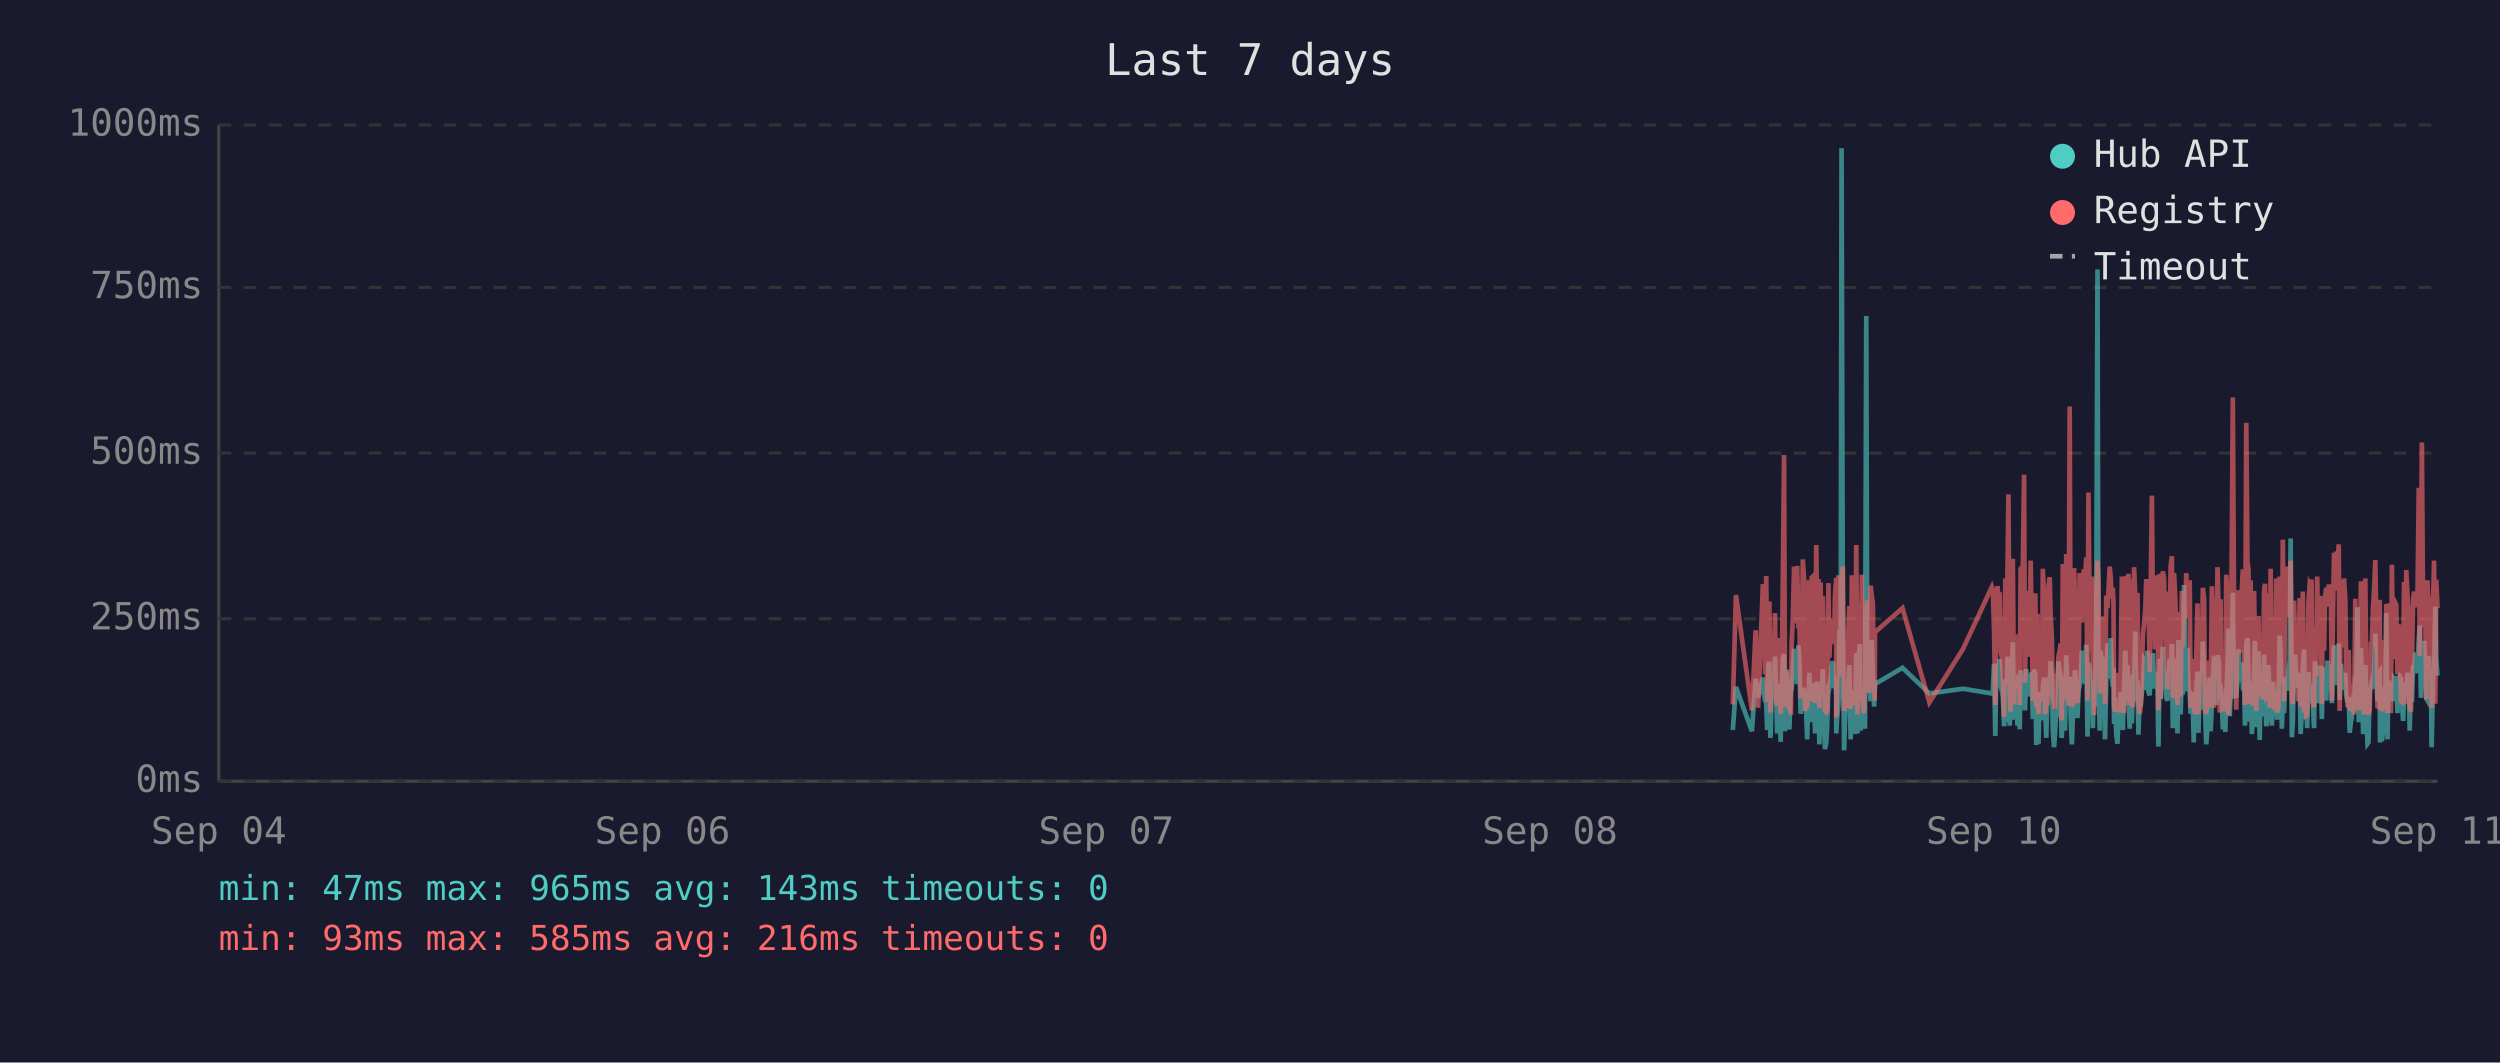
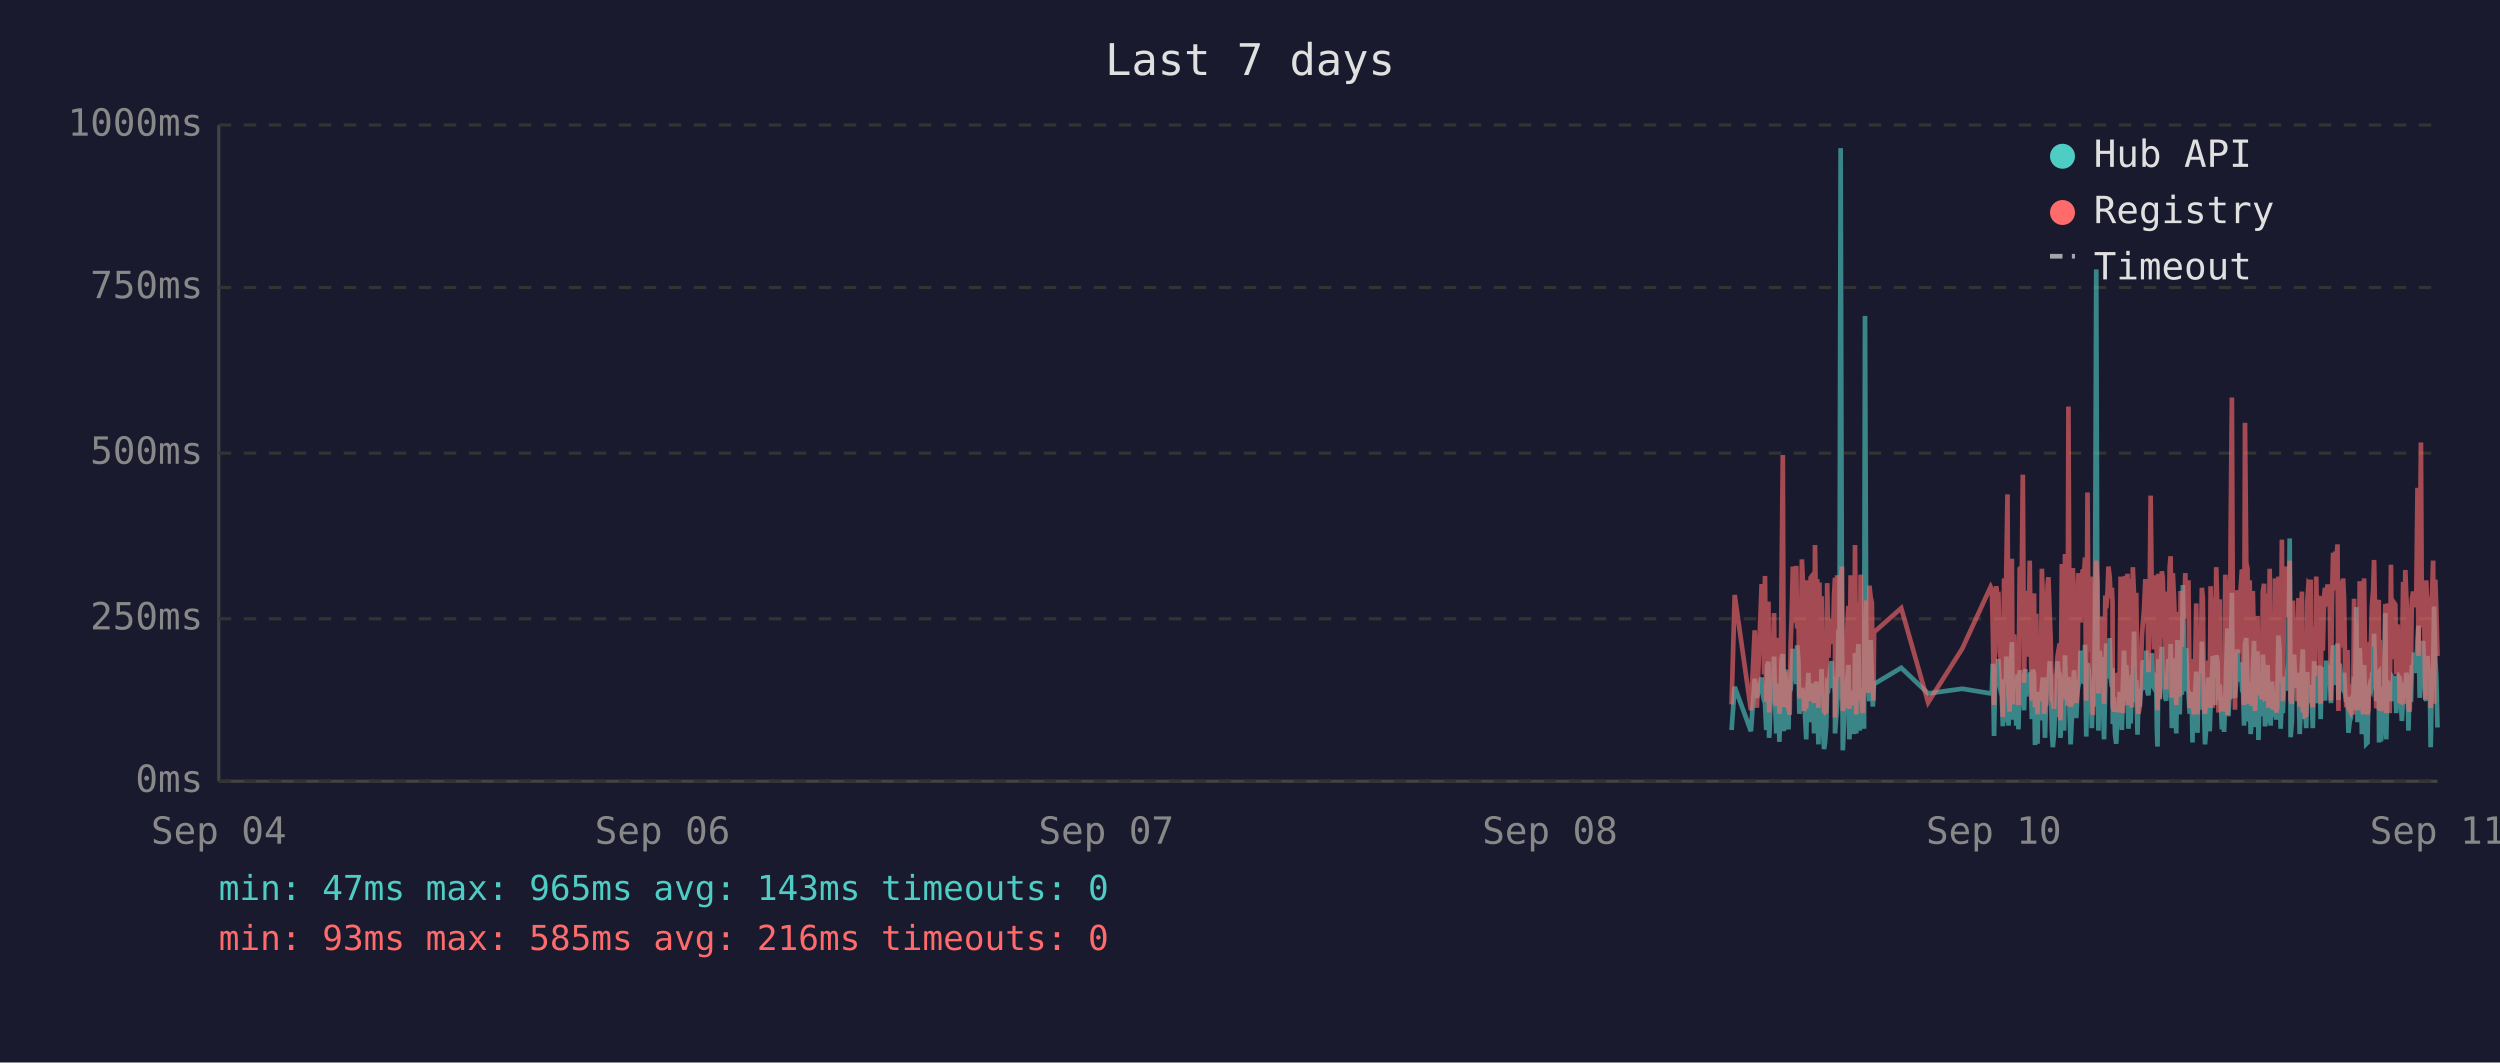
<svg xmlns="http://www.w3.org/2000/svg" viewBox="0 0 800 340" font-family="monospace" font-size="12">
  <rect width="800" height="340" fill="#1a1a2e" />
  <text x="400" y="24" fill="#e0e0e0" font-size="14" text-anchor="middle">Last 7 days</text>
  <line x1="70" y1="40" x2="70" y2="250" stroke="#444" stroke-width="1" />
  <line x1="70" y1="250" x2="780" y2="250" stroke="#444" stroke-width="1" />
  <line x1="70" y1="250" x2="780" y2="250" stroke="#333" stroke-width="1" stroke-dasharray="4" />
  <text x="65" y="250" fill="#888" text-anchor="end" dominant-baseline="middle">0ms</text>
  <line x1="70" y1="198" x2="780" y2="198" stroke="#333" stroke-width="1" stroke-dasharray="4" />
  <text x="65" y="198" fill="#888" text-anchor="end" dominant-baseline="middle">250ms</text>
  <line x1="70" y1="145" x2="780" y2="145" stroke="#333" stroke-width="1" stroke-dasharray="4" />
  <text x="65" y="145" fill="#888" text-anchor="end" dominant-baseline="middle">500ms</text>
  <line x1="70" y1="92" x2="780" y2="92" stroke="#333" stroke-width="1" stroke-dasharray="4" />
  <text x="65" y="92" fill="#888" text-anchor="end" dominant-baseline="middle">750ms</text>
  <line x1="70" y1="40" x2="780" y2="40" stroke="#333" stroke-width="1" stroke-dasharray="4" />
  <text x="65" y="40" fill="#888" text-anchor="end" dominant-baseline="middle">1000ms</text>
  <text x="70" y="270" fill="#888" text-anchor="middle">Sep 04</text>
  <text x="212" y="270" fill="#888" text-anchor="middle">Sep 06</text>
  <text x="354" y="270" fill="#888" text-anchor="middle">Sep 07</text>
  <text x="496" y="270" fill="#888" text-anchor="middle">Sep 08</text>
  <text x="638" y="270" fill="#888" text-anchor="middle">Sep 10</text>
  <text x="780" y="270" fill="#888" text-anchor="middle">Sep 11</text>
-   <polyline points="554.5,233.6 555.5,219.8 560.6,234.0 561.8,217.2 562.6,223.3 564.1,216.8 564.5,222.3 564.8,224.2 565.2,225.0 565.5,233.6 565.9,213.0 566.2,211.8 566.5,236.1 566.6,235.1 566.9,223.8 567.3,221.2 567.7,222.3 568.0,210.1 568.4,223.3 568.7,234.7 569.1,220.6 569.4,218.9 569.8,237.4 570.1,223.1 570.5,210.9 570.9,209.3 571.2,234.0 571.6,217.0 571.9,214.3 572.3,230.9 572.6,233.4 573.0,220.6 573.1,221.2 573.3,220.6 573.7,215.8 574.1,207.6 574.4,216.6 574.8,213.9 575.1,218.9 575.5,206.5 575.8,211.4 576.2,228.4 576.5,226.1 576.9,220.2 577.3,221.2 577.6,221.9 578.0,228.8 578.3,236.6 578.7,221.9 579.0,215.3 579.4,231.1 579.7,221.9 580.1,221.2 580.5,218.7 580.8,234.7 581.2,221.2 581.5,218.1 581.9,223.1 582.2,238.2 582.6,220.8 582.9,224.8 583.3,214.1 583.7,232.6 584.0,239.7 584.4,237.6 584.7,232.6 585.1,219.1 585.4,219.8 585.8,217.2 586.1,213.2 586.5,211.6 586.9,220.2 587.2,216.6 587.6,222.5 587.6,234.7 587.9,229.4 588.3,225.6 588.6,201.5 589.0,223.8 589.3,47.4 589.7,196.0 590.1,240.1 590.4,231.1 590.8,221.0 591.1,225.0 591.5,217.9 591.8,212.8 592.2,236.6 592.6,222.7 592.9,222.9 593.3,221.0 593.6,234.9 594.0,209.0 594.4,234.7 594.7,213.5 595.1,206.1 595.4,233.8 595.8,220.2 596.1,230.7 596.5,223.8 596.8,233.2 597.2,101.1 597.5,207.2 597.9,217.9 598.2,218.9 598.6,224.4 599.0,204.8 599.3,216.6 599.7,226.1 599.9,221.2 600.0,218.9 608.8,213.7 617.4,221.9 628.2,220.4 637.4,221.9 637.7,221.0 638.1,212.4 638.5,235.5 638.8,214.1 639.2,215.3 639.5,214.3 639.9,210.9 640.2,219.5 640.6,221.0 640.9,222.9 641.3,232.4 641.7,217.4 642.0,231.1 642.4,210.1 642.7,216.0 643.1,232.2 643.4,226.1 643.8,216.2 644.1,205.5 644.5,230.3 644.9,217.4 645.2,224.4 645.6,232.2 645.9,215.8 646.3,233.4 646.6,214.5 647.3,219.3 647.7,221.9 648.0,227.3 648.4,214.1 648.8,222.9 649.1,215.6 649.5,218.3 649.8,220.0 650.2,215.1 650.5,230.1 650.9,214.3 651.3,215.8 651.6,238.4 652.0,223.8 652.3,238.0 652.7,222.1 653.0,222.1 653.4,230.5 653.7,220.2 654.1,216.8 654.4,225.6 654.8,236.1 655.2,221.9 655.5,216.8 655.9,220.6 656.2,211.6 656.6,216.6 656.9,233.8 657.3,239.1 657.6,234.9 658.0,227.3 658.4,229.4 658.7,211.6 659.1,215.1 659.4,215.8 659.7,236.1 659.8,235.3 660.1,221.7 660.5,216.8 660.8,233.8 661.2,209.7 661.6,223.8 661.9,222.7 662.3,216.6 662.6,229.4 663.0,238.2 663.3,229.6 663.7,220.4 664.0,214.5 664.4,220.4 664.8,229.8 665.1,221.2 665.5,219.3 665.8,217.4 666.2,208.2 666.5,218.5 666.9,208.2 667.3,218.9 667.6,206.3 668.0,235.7 668.3,212.2 668.7,213.9 669.0,219.8 669.4,218.7 669.7,233.0 670.1,219.3 670.4,226.1 670.8,197.1 671.2,86.2 671.5,216.0 671.9,233.8 672.2,208.2 672.6,213.0 672.9,210.3 673.3,223.3 673.6,236.6 674.0,217.9 674.4,205.9 674.7,216.4 675.1,216.4 675.4,204.2 675.8,216.4 676.1,219.8 676.3,213.7 676.5,231.7 676.8,223.1 677.2,234.9 677.6,238.0 677.9,228.2 678.3,231.5 678.6,222.1 679.0,222.1 679.3,233.6 679.7,219.5 680.1,208.2 680.4,225.8 680.8,212.8 681.1,221.0 681.5,233.2 681.8,224.4 682.2,231.5 682.5,216.0 682.9,218.9 683.3,202.1 683.6,224.6 684.0,217.7 684.3,235.1 684.7,222.9 685.0,226.1 685.4,221.4 685.7,219.8 686.1,211.4 686.5,212.2 686.8,220.8 687.2,208.2 687.5,221.4 687.9,222.5 688.2,214.9 688.6,220.2 688.9,209.0 689.3,219.5 689.6,220.2 690.0,215.3 690.4,218.7 690.6,233.4 690.7,238.9 691.1,210.9 691.4,223.5 691.8,213.2 692.1,207.0 692.5,219.5 692.8,216.4 693.2,223.3 693.6,224.2 693.9,215.3 694.3,210.9 694.6,221.0 695.0,206.1 695.3,233.0 695.7,220.4 696.1,210.7 696.4,220.2 696.8,234.7 697.1,204.8 697.5,219.1 697.8,228.6 698.2,214.3 698.5,222.3 698.9,187.2 699.3,208.6 699.6,221.2 700.0,207.4 700.3,220.6 700.7,221.4 701.0,228.4 701.4,223.5 701.7,226.5 702.0,237.6 702.1,221.4 702.4,234.2 702.8,220.8 703.2,214.9 703.5,234.5 703.9,217.0 704.2,227.1 704.6,221.7 704.9,205.3 705.3,215.6 705.6,226.5 706.0,238.2 706.4,232.6 706.7,223.3 707.1,216.8 707.4,234.0 707.8,225.4 708.1,218.1 708.5,209.9 708.9,218.3 709.2,225.6 709.6,209.7 710.0,211.6 710.3,224.0 710.6,219.1 710.8,221.4 711.0,223.8 711.3,233.4 711.7,226.7 712.1,234.2 712.4,222.9 712.8,213.0 713.1,201.1 713.5,229.2 713.8,220.8 714.2,215.8 714.5,189.7 714.9,223.5 715.3,208.8 715.6,223.3 716.0,217.7 716.3,207.8 716.7,218.1 717.0,213.9 717.4,212.0 717.7,218.9 718.1,218.3 718.4,232.2 718.8,206.3 719.2,204.2 719.5,218.5 719.9,230.9 720.2,218.3 720.6,234.9 720.9,229.8 721.3,215.3 721.6,205.1 722.0,232.6 722.4,231.1 722.7,208.4 723.1,236.8 723.4,218.9 723.8,228.6 724.1,228.4 724.5,209.5 724.8,217.0 725.2,232.4 725.5,230.1 725.9,212.8 726.3,223.8 726.6,221.4 727.0,232.2 727.3,218.1 727.7,222.5 728.0,229.4 728.4,221.2 728.7,230.3 729.1,224.2 729.5,203.4 729.8,208.2 730.2,233.2 730.5,222.9 730.9,228.2 731.2,216.6 731.6,219.3 732.0,221.0 732.3,214.5 732.7,211.8 733.0,172.3 733.4,235.9 733.7,230.9 734.1,211.6 734.4,209.5 734.8,217.2 735.1,218.7 735.5,220.0 735.9,215.3 736.2,234.9 736.6,227.3 736.9,213.9 737.3,207.8 737.6,230.1 738.0,225.4 738.3,233.0 738.7,215.1 739.1,225.0 739.4,219.3 739.7,220.8 739.8,220.6 740.1,225.0 740.5,233.0 740.8,211.6 741.2,222.9 741.5,220.0 741.9,225.0 742.3,213.7 742.6,213.7 743.0,230.1 743.3,213.5 743.7,224.2 744.0,214.9 744.4,224.2 744.8,211.4 745.2,218.7 745.5,212.8 745.9,215.1 746.2,225.0 746.6,213.7 746.9,206.5 747.3,213.9 747.6,217.7 748.0,219.1 748.4,205.9 748.7,224.0 749.1,212.4 749.4,216.4 749.8,219.8 750.1,220.6 750.5,215.3 750.8,222.5 751.2,224.6 751.6,223.1 751.9,234.5 752.3,230.9 752.6,229.6 753.0,224.6 753.3,225.2 753.7,216.6 754.0,218.3 754.4,194.3 754.8,231.1 755.1,223.3 755.5,207.4 755.8,216.2 756.2,234.9 756.5,231.7 756.9,212.8 757.2,226.5 757.6,238.0 757.9,237.6 758.3,221.4 758.7,219.5 759.0,220.4 759.4,217.2 759.7,217.9 760.1,202.8 760.4,216.6 760.8,224.4 761.2,215.6 761.5,215.1 761.6,237.6 761.9,219.8 762.2,237.2 762.6,233.2 762.9,222.9 763.3,224.2 763.6,196.2 764.0,236.6 764.3,217.9 764.7,218.9 765.1,223.3 765.4,218.5 765.8,224.4 766.1,217.2 766.5,217.7 766.8,216.4 767.2,228.2 767.6,217.0 767.9,216.4 768.3,217.0 768.6,224.8 769.0,230.7 769.3,222.5 769.7,218.5 770.0,221.2 770.4,215.3 770.8,217.4 771.1,233.8 771.5,217.4 771.8,224.6 772.2,212.8 772.5,214.9 772.9,208.8 773.2,214.1 773.6,215.3 774.0,204.8 774.3,200.2 774.7,223.3 775.0,211.4 775.4,209.3 775.7,205.1 776.1,215.1 776.4,223.5 776.8,224.2 777.2,209.9 777.5,216.8 777.9,214.9 778.1,239.1 778.2,235.5 778.6,216.4 778.9,214.7 779.3,194.1 779.6,210.9 780.0,216.2" fill="none" stroke="#4ecdc4" stroke-width="1.5" opacity="0.6" />
-   <polyline points="554.5,225.4 555.5,190.4 560.6,227.3 561.8,201.7 562.6,226.5 564.1,187.6 564.5,187.6 564.8,215.8 565.2,184.3 565.5,224.6 565.9,206.3 566.2,192.5 566.5,228.0 566.6,225.8 566.9,209.0 567.3,204.0 567.7,209.0 568.0,196.2 568.4,224.4 568.7,225.8 569.1,206.1 569.4,204.2 569.8,228.4 570.1,222.3 570.5,186.0 570.9,145.6 571.2,226.3 571.6,215.1 571.9,226.3 572.3,224.2 572.6,226.5 573.0,228.0 573.1,228.0 573.3,206.5 573.7,198.1 574.1,181.3 574.4,193.1 574.8,199.4 575.1,181.1 575.5,201.1 575.8,196.7 576.2,223.5 576.5,214.9 576.9,179.0 577.3,185.3 577.6,227.5 578.0,225.8 578.3,226.7 578.7,185.7 579.0,209.5 579.4,224.4 579.7,184.9 580.1,184.5 580.5,206.3 580.8,225.0 581.2,174.4 581.5,200.7 581.9,185.3 582.2,226.5 582.6,186.4 582.9,222.7 583.3,190.8 583.7,216.6 584.0,227.5 584.4,228.0 584.7,227.7 585.1,186.6 585.4,210.5 585.8,200.2 586.1,200.4 586.5,198.1 586.9,206.1 587.2,190.4 587.6,184.9 587.6,229.6 587.9,217.7 588.3,184.1 588.6,188.3 589.0,216.6 589.3,187.8 589.7,181.3 590.1,227.5 590.4,225.6 590.8,207.4 591.1,226.5 591.5,201.3 591.8,193.9 592.2,226.9 592.6,184.1 592.9,209.0 593.3,185.5 593.6,225.8 594.0,174.4 594.4,228.6 594.7,192.7 595.1,197.5 595.4,224.0 595.8,183.9 596.1,225.0 596.5,228.2 596.8,216.0 597.2,209.9 597.5,192.2 597.9,193.3 598.2,221.7 598.6,187.4 599.0,191.0 599.3,192.9 599.7,217.2 599.9,224.2 600.0,202.3 608.8,194.6 617.4,224.8 628.2,207.6 637.4,187.8 637.7,188.7 638.1,201.7 638.5,225.6 638.8,191.0 639.2,187.6 639.5,190.8 639.9,190.6 640.2,208.8 640.6,210.5 640.9,216.0 641.3,229.4 641.7,185.1 642.0,218.7 642.4,182.8 642.7,158.2 643.1,221.7 643.4,227.7 643.8,191.8 644.1,178.8 644.5,225.4 644.9,203.0 645.2,219.5 645.6,219.3 645.9,205.3 646.3,225.6 646.6,182.0 647.3,181.3 647.7,151.9 648.0,218.5 648.4,189.1 648.8,208.0 649.1,207.4 649.5,210.1 649.8,179.4 650.2,202.1 650.5,224.2 650.9,194.3 651.3,189.9 651.6,226.3 652.0,196.4 652.3,228.6 652.7,206.5 653.0,217.4 653.4,224.4 653.7,182.0 654.1,191.4 654.4,228.4 654.8,225.4 655.2,225.2 655.5,187.6 655.9,184.7 656.2,196.7 656.6,204.0 656.9,223.8 657.3,224.4 657.6,226.9 658.0,215.6 658.4,216.8 658.7,210.1 659.1,208.2 659.4,205.9 659.7,230.5 659.8,228.4 660.1,180.5 660.5,186.4 660.8,223.8 661.2,177.3 661.6,184.7 661.9,225.8 662.3,130.1 662.6,217.2 663.0,226.1 663.3,224.8 663.7,181.8 664.0,190.8 664.4,201.7 664.8,225.0 665.1,221.0 665.5,183.4 665.8,192.7 666.2,199.2 666.5,184.9 666.9,182.2 667.3,183.9 667.6,178.4 668.0,224.2 668.3,157.6 668.7,197.7 669.0,208.6 669.4,184.5 669.7,214.1 670.1,228.8 670.4,206.5 670.8,194.6 671.2,179.4 671.5,186.6 671.9,221.9 672.2,214.1 672.6,203.6 672.9,197.3 673.3,208.8 673.6,225.2 674.0,190.6 674.4,194.6 674.7,189.5 675.1,181.3 675.4,184.5 675.8,191.4 676.1,188.1 676.3,192.7 676.5,226.1 676.8,227.7 677.2,225.0 677.6,223.5 677.9,215.3 678.3,228.0 678.6,215.1 679.0,184.5 679.3,215.3 679.7,228.2 680.1,197.3 680.4,184.3 680.8,224.4 681.1,183.6 681.5,225.6 681.8,185.3 682.2,224.8 682.5,226.3 682.9,181.5 683.3,190.8 683.6,213.5 684.0,189.7 684.3,225.0 684.7,228.4 685.0,226.3 685.4,217.7 685.7,203.4 686.1,199.6 686.5,194.8 686.8,185.3 687.2,199.4 687.5,188.9 687.9,215.1 688.2,190.6 688.6,158.6 688.9,192.7 689.3,187.8 689.6,207.8 690.0,195.0 690.4,184.1 690.6,216.0 690.7,227.3 691.1,183.6 691.4,223.8 691.8,194.3 692.1,182.8 692.5,185.1 692.8,202.3 693.2,204.4 693.6,220.6 693.9,189.3 694.3,207.8 694.6,181.3 695.0,178.0 695.3,223.3 695.7,183.4 696.1,191.6 696.4,204.0 696.8,225.6 697.1,195.8 697.5,210.1 697.8,222.9 698.2,189.1 698.5,207.0 698.9,191.2 699.3,197.5 699.6,183.4 700.0,197.9 700.3,193.5 700.7,185.7 701.0,226.5 701.4,225.4 701.7,210.9 702.0,226.7 702.1,225.2 702.4,228.6 702.8,210.1 703.2,193.1 703.5,228.6 703.9,214.7 704.2,214.9 704.6,214.5 704.9,188.1 705.3,191.4 705.6,226.3 706.0,228.4 706.4,223.8 706.7,211.4 707.1,216.8 707.4,226.5 707.8,187.6 708.1,203.4 708.5,226.5 708.9,191.2 709.2,217.0 709.6,181.5 710.0,196.2 710.3,228.0 710.6,191.8 710.8,225.8 711.0,225.8 711.3,227.5 711.7,218.3 712.1,227.7 712.4,183.9 712.8,190.6 713.1,228.8 713.5,222.9 713.8,223.8 714.2,170.4 714.5,127.2 714.9,196.0 715.3,199.6 715.6,227.1 716.0,188.9 716.3,191.6 716.7,209.0 717.0,192.5 717.4,188.5 717.7,182.2 718.1,209.0 718.4,225.6 718.8,135.3 719.2,180.1 719.5,182.0 719.9,225.2 720.2,185.7 720.6,223.8 720.9,225.8 721.3,189.1 721.6,207.0 722.0,227.5 722.4,216.0 722.7,197.1 723.1,222.5 723.4,214.5 723.8,217.2 724.1,223.8 724.5,189.5 724.8,186.8 725.2,223.5 725.5,223.3 725.9,189.9 726.3,226.5 726.6,182.0 727.0,224.2 727.3,205.3 727.7,227.1 728.0,224.0 728.4,185.1 728.7,228.0 729.1,226.5 729.5,184.5 729.8,207.2 730.2,218.3 730.5,172.7 730.9,224.4 731.2,195.0 731.6,189.7 732.0,181.3 732.3,185.1 732.7,197.5 733.0,179.4 733.4,224.0 733.7,225.2 734.1,192.2 734.4,205.9 734.8,207.4 735.1,210.5 735.5,224.4 735.9,191.4 736.2,226.1 736.6,218.3 736.9,189.3 737.3,228.0 737.6,209.0 738.0,229.0 738.3,228.8 738.7,192.9 739.1,187.0 739.4,187.6 739.7,185.5 739.8,208.0 740.1,224.6 740.5,226.3 740.8,200.4 741.2,216.4 741.5,184.5 741.9,207.2 742.3,190.8 742.6,191.8 743.0,225.2 743.3,190.8 743.7,208.2 744.0,191.2 744.4,188.1 744.8,194.1 745.2,187.0 745.5,193.1 745.9,189.7 746.2,224.2 746.6,193.3 746.9,176.9 747.3,188.9 747.6,176.5 748.0,180.7 748.4,174.2 748.7,227.5 749.1,185.7 749.4,191.0 749.8,207.2 750.1,185.1 750.5,192.0 750.8,216.6 751.2,226.3 751.6,208.0 751.9,226.5 752.3,227.3 752.6,218.9 753.0,227.1 753.3,228.6 753.7,191.6 754.0,227.1 754.4,198.6 754.8,227.3 755.1,218.9 755.5,186.0 755.8,191.0 756.2,224.6 756.5,228.6 756.9,185.1 757.2,217.4 757.6,223.8 757.9,228.6 758.3,227.3 758.7,206.1 759.0,206.1 759.4,193.9 759.7,188.9 760.1,179.2 760.4,200.0 760.8,226.7 761.2,193.9 761.5,192.0 761.6,227.3 761.9,204.8 762.2,227.5 762.6,226.5 762.9,225.4 763.3,226.7 763.6,193.3 764.0,228.2 764.3,193.1 764.7,209.0 765.1,228.2 765.4,180.7 765.8,210.9 766.1,197.7 766.5,192.9 766.8,193.5 767.2,215.8 767.6,199.8 767.9,207.2 768.3,224.4 768.6,224.6 769.0,214.7 769.3,186.2 769.7,225.2 770.0,182.4 770.4,190.6 770.8,197.5 771.1,226.5 771.5,227.7 771.8,212.0 772.2,191.8 772.5,189.3 772.9,194.3 773.2,191.4 773.6,191.4 774.0,156.1 774.3,209.9 774.7,184.3 775.0,141.6 775.4,198.8 775.7,200.7 776.1,195.8 776.4,223.8 776.8,185.7 777.2,197.7 777.5,191.0 777.9,193.5 778.1,226.5 778.2,223.1 778.6,191.6 778.9,179.4 779.3,225.2 779.6,185.5 780.0,194.6" fill="none" stroke="#ff6b6b" stroke-width="1.5" opacity="0.6" />
+   <polyline points="554.1,233.6 555.1,219.8 560.3,234.0 561.5,217.2 562.2,223.3 563.7,216.8 564.1,222.3 564.5,224.2 564.8,225.0 565.2,233.6 565.5,213.0 565.9,211.8 566.1,236.1 566.2,235.1 566.6,223.8 566.9,221.2 567.3,222.3 567.7,210.1 568.0,223.3 568.4,234.7 568.7,220.6 569.1,218.9 569.4,237.4 569.8,223.1 570.1,210.9 570.5,209.3 570.8,234.0 571.2,217.0 571.6,214.3 571.9,230.9 572.3,233.4 572.6,220.6 572.7,221.2 573.0,220.6 573.3,215.8 573.7,207.6 574.1,216.6 574.4,213.9 574.8,218.9 575.1,206.5 575.5,211.4 575.8,228.4 576.2,226.1 576.6,220.2 576.9,221.2 577.3,221.9 577.6,228.8 578.0,236.6 578.3,221.9 578.7,215.3 579.0,231.1 579.4,221.9 579.7,221.2 580.1,218.7 580.5,234.7 580.8,221.2 581.2,218.1 581.5,223.1 581.9,238.2 582.2,220.8 582.6,224.8 582.9,214.1 583.3,232.6 583.7,239.7 584.0,237.6 584.4,232.6 584.7,219.1 585.1,219.8 585.4,217.2 585.8,213.2 586.1,211.6 586.5,220.2 586.9,216.6 587.2,222.5 587.2,234.7 587.6,229.4 587.9,225.6 588.3,201.5 588.6,223.8 589.0,47.4 589.4,196.0 589.7,240.1 590.1,231.1 590.4,221.0 590.8,225.0 591.1,217.9 591.5,212.8 591.8,236.6 592.2,222.7 592.5,222.9 592.9,221.0 593.3,234.9 593.6,209.0 594.0,234.7 594.3,213.5 594.7,206.1 595.1,233.8 595.4,220.2 595.8,230.7 596.1,223.8 596.5,233.2 596.8,101.1 597.2,207.2 597.5,217.9 597.9,218.9 598.2,224.4 598.6,204.8 599.0,216.6 599.3,226.1 599.5,221.2 599.7,218.9 608.4,213.7 617.0,221.9 627.9,220.4 637.0,221.9 637.4,221.0 637.7,212.4 638.1,235.5 638.5,214.1 638.8,215.3 639.2,214.3 639.5,210.9 639.9,219.5 640.2,221.0 640.6,222.9 640.9,232.4 641.3,217.4 641.7,231.1 642.0,210.1 642.4,216.0 642.7,232.2 643.1,226.1 643.4,216.2 643.8,205.5 644.1,230.3 644.5,217.4 644.9,224.4 645.2,232.2 645.6,215.8 645.9,233.4 646.3,214.5 647.0,219.3 647.3,221.9 647.7,227.3 648.1,214.1 648.4,222.9 648.8,215.6 649.1,218.3 649.5,220.0 649.8,215.1 650.2,230.1 650.5,214.3 650.9,215.8 651.2,238.4 651.6,223.8 652.0,238.0 652.3,222.1 652.7,222.1 653.0,230.5 653.4,220.2 653.7,216.8 654.1,225.6 654.4,236.1 654.8,221.9 655.2,216.8 655.5,220.6 655.9,211.6 656.2,216.6 656.6,233.8 656.9,239.1 657.3,234.9 657.6,227.3 658.0,229.4 658.4,211.6 658.7,215.1 659.1,215.8 659.3,236.1 659.4,235.3 659.8,221.7 660.1,216.8 660.5,233.8 660.8,209.7 661.2,223.8 661.6,222.7 661.9,216.6 662.3,229.4 662.6,238.2 663.0,229.6 663.3,220.4 663.7,214.5 664.0,220.4 664.4,229.8 664.8,221.2 665.1,219.3 665.5,217.4 665.8,208.2 666.2,218.5 666.5,208.2 666.9,218.9 667.2,206.3 667.6,235.7 668.0,212.2 668.3,213.9 668.7,219.8 669.0,218.7 669.4,233.0 669.7,219.3 670.1,226.1 670.4,197.1 670.8,86.2 671.2,216.0 671.5,233.8 671.9,208.2 672.2,213.0 672.6,210.3 672.9,223.3 673.3,236.6 673.7,217.9 674.0,205.9 674.4,216.4 674.7,216.4 675.1,204.2 675.4,216.4 675.8,219.8 676.0,213.7 676.1,231.7 676.5,223.1 676.8,234.9 677.2,238.0 677.6,228.2 677.9,231.5 678.3,222.1 678.6,222.1 679.0,233.6 679.3,219.5 679.7,208.2 680.1,225.8 680.4,212.8 680.8,221.0 681.1,233.2 681.5,224.4 681.8,231.5 682.2,216.0 682.5,218.9 682.9,202.1 683.2,224.6 683.6,217.7 684.0,235.1 684.3,222.9 684.7,226.1 685.0,221.4 685.4,219.8 685.7,211.4 686.1,212.2 686.5,220.8 686.8,208.2 687.2,221.4 687.5,222.5 687.9,214.9 688.2,220.2 688.6,209.0 688.9,219.5 689.3,220.2 689.7,215.3 690.0,218.7 690.2,233.4 690.4,238.9 690.7,210.9 691.1,223.5 691.4,213.2 691.8,207.0 692.1,219.5 692.5,216.4 692.9,223.3 693.2,224.2 693.6,215.3 693.9,210.9 694.3,221.0 694.6,206.1 695.0,233.0 695.3,220.4 695.7,210.7 696.1,220.2 696.4,234.7 696.8,204.8 697.1,219.1 697.5,228.6 697.8,214.3 698.2,222.3 698.5,187.2 698.9,208.6 699.3,221.2 699.6,207.4 700.0,220.6 700.3,221.4 700.7,228.4 701.0,223.5 701.4,226.5 701.6,237.6 701.7,221.4 702.1,234.2 702.5,220.8 702.8,214.9 703.2,234.5 703.5,217.0 703.9,227.1 704.2,221.7 704.6,205.3 704.9,215.6 705.3,226.5 705.6,238.2 706.0,232.6 706.4,223.3 706.7,216.8 707.1,234.0 707.4,225.4 707.8,218.1 708.1,209.9 708.5,218.3 708.8,225.6 709.2,209.7 709.6,211.6 709.9,224.0 710.3,219.1 710.4,221.4 710.6,223.8 711.0,233.4 711.3,226.7 711.7,234.2 712.1,222.9 712.4,213.0 712.8,201.1 713.1,229.2 713.5,220.8 713.8,215.8 714.2,189.7 714.5,223.5 714.9,208.8 715.2,223.3 715.6,217.7 716.0,207.8 716.3,218.1 716.7,213.9 717.0,212.0 717.4,218.9 717.7,218.3 718.1,232.2 718.4,206.3 718.8,204.2 719.2,218.5 719.5,230.9 719.9,218.3 720.2,234.9 720.6,229.8 720.9,215.3 721.3,205.1 721.6,232.6 722.0,231.1 722.4,208.4 722.7,236.8 723.1,218.9 723.4,228.6 723.8,228.4 724.1,209.5 724.5,217.0 724.8,232.4 725.2,230.1 725.6,212.8 725.9,223.8 726.3,221.4 726.6,232.2 727.0,218.1 727.3,222.5 727.7,229.4 728.0,221.2 728.4,230.3 728.7,224.2 729.1,203.4 729.5,208.2 729.8,233.2 730.2,222.9 730.5,228.2 730.9,216.6 731.2,219.3 731.6,221.0 732.0,214.5 732.3,211.8 732.7,172.3 733.0,235.9 733.4,230.9 733.7,211.6 734.1,209.5 734.4,217.2 734.8,218.7 735.1,220.0 735.5,215.3 735.9,234.9 736.2,227.3 736.6,213.9 736.9,207.8 737.3,230.1 737.6,225.4 738.0,233.0 738.3,215.1 738.7,225.0 739.1,219.3 739.4,220.8 739.4,220.6 739.8,225.0 740.1,233.0 740.5,211.6 740.8,222.9 741.2,220.0 741.6,225.0 741.9,213.7 742.3,213.7 742.6,230.1 743.0,213.5 743.3,224.2 743.7,214.9 744.0,224.2 744.4,211.4 744.8,218.7 745.2,212.8 745.5,215.1 745.9,225.0 746.2,213.7 746.6,206.5 746.9,213.9 747.3,217.7 747.6,219.1 748.0,205.9 748.3,224.0 748.7,212.4 749.1,216.4 749.4,219.8 749.8,220.6 750.1,215.3 750.5,222.5 750.8,224.6 751.2,223.1 751.5,234.5 751.9,230.9 752.3,229.6 752.6,224.6 753.0,225.2 753.3,216.6 753.7,218.3 754.0,194.3 754.4,231.1 754.8,223.3 755.1,207.4 755.5,216.2 755.8,234.9 756.2,231.7 756.5,212.8 756.9,226.5 757.2,238.0 757.6,237.6 757.9,221.4 758.3,219.5 758.7,220.4 759.0,217.2 759.4,217.9 759.7,202.8 760.1,216.6 760.4,224.4 760.8,215.6 761.2,215.1 761.3,237.6 761.5,219.8 761.9,237.2 762.2,233.2 762.6,222.9 762.9,224.2 763.3,196.2 763.6,236.6 764.0,217.9 764.3,218.9 764.7,223.3 765.1,218.5 765.4,224.4 765.8,217.2 766.1,217.7 766.5,216.4 766.8,228.2 767.2,217.0 767.5,216.4 767.9,217.0 768.3,224.8 768.6,230.7 769.0,222.5 769.3,218.5 769.7,221.2 770.0,215.3 770.4,217.4 770.7,233.8 771.1,217.4 771.5,224.6 771.8,212.8 772.2,214.9 772.5,208.8 772.9,214.1 773.2,215.3 773.6,204.8 773.9,200.2 774.3,223.3 774.7,211.4 775.0,209.3 775.4,205.1 775.7,215.1 776.1,223.5 776.4,224.2 776.8,209.9 777.2,216.8 777.5,214.9 777.8,239.1 777.9,235.5 778.2,216.4 778.6,214.7 778.9,194.1 779.3,210.9 779.6,216.2 780.0,232.8" fill="none" stroke="#4ecdc4" stroke-width="1.5" opacity="0.6" />
+   <polyline points="554.1,225.4 555.1,190.4 560.3,227.3 561.5,201.7 562.2,226.5 563.7,187.6 564.1,187.6 564.5,215.8 564.8,184.3 565.2,224.6 565.5,206.3 565.9,192.5 566.1,228.0 566.2,225.8 566.6,209.0 566.9,204.0 567.3,209.0 567.7,196.2 568.0,224.4 568.4,225.8 568.7,206.1 569.1,204.2 569.4,228.4 569.8,222.3 570.1,186.0 570.5,145.6 570.8,226.3 571.2,215.1 571.6,226.3 571.9,224.2 572.3,226.5 572.6,228.0 572.7,228.0 573.0,206.5 573.3,198.1 573.7,181.3 574.1,193.1 574.4,199.4 574.8,181.1 575.1,201.1 575.5,196.7 575.8,223.5 576.2,214.9 576.6,179.0 576.9,185.3 577.3,227.5 577.6,225.8 578.0,226.7 578.3,185.7 578.7,209.5 579.0,224.4 579.4,184.9 579.7,184.5 580.1,206.3 580.5,225.0 580.8,174.4 581.2,200.7 581.5,185.3 581.9,226.5 582.2,186.4 582.6,222.7 582.9,190.8 583.3,216.6 583.7,227.5 584.0,228.0 584.4,227.7 584.7,186.6 585.1,210.5 585.4,200.2 585.8,200.4 586.1,198.1 586.5,206.1 586.9,190.4 587.2,184.9 587.2,229.6 587.6,217.7 587.9,184.1 588.3,188.3 588.6,216.6 589.0,187.8 589.4,181.3 589.7,227.5 590.1,225.6 590.4,207.4 590.8,226.5 591.1,201.3 591.5,193.9 591.8,226.9 592.2,184.1 592.5,209.0 592.9,185.5 593.3,225.8 593.6,174.4 594.0,228.6 594.3,192.7 594.7,197.5 595.1,224.0 595.4,183.9 595.8,225.0 596.1,228.2 596.5,216.0 596.8,209.9 597.2,192.2 597.5,193.3 597.9,221.7 598.2,187.4 598.6,191.0 599.0,192.9 599.3,217.2 599.5,224.2 599.7,202.3 608.4,194.6 617.0,224.8 627.9,207.6 637.0,187.8 637.4,188.7 637.7,201.7 638.1,225.6 638.5,191.0 638.8,187.6 639.2,190.8 639.5,190.6 639.9,208.8 640.2,210.5 640.6,216.0 640.9,229.4 641.3,185.1 641.7,218.7 642.0,182.8 642.4,158.2 642.7,221.7 643.1,227.7 643.4,191.8 643.8,178.8 644.1,225.4 644.5,203.0 644.9,219.5 645.2,219.3 645.6,205.3 645.9,225.6 646.3,182.0 647.0,181.3 647.3,151.9 647.7,218.5 648.1,189.1 648.4,208.0 648.8,207.4 649.1,210.1 649.5,179.4 649.8,202.1 650.2,224.2 650.5,194.3 650.9,189.9 651.2,226.3 651.6,196.4 652.0,228.6 652.3,206.5 652.7,217.4 653.0,224.4 653.4,182.0 653.7,191.4 654.1,228.4 654.4,225.4 654.8,225.2 655.2,187.6 655.5,184.7 655.9,196.7 656.2,204.0 656.6,223.8 656.9,224.4 657.3,226.9 657.6,215.6 658.0,216.8 658.4,210.1 658.7,208.2 659.1,205.9 659.3,230.5 659.4,228.4 659.8,180.5 660.1,186.4 660.5,223.8 660.8,177.3 661.2,184.7 661.6,225.8 661.9,130.1 662.3,217.2 662.6,226.1 663.0,224.8 663.3,181.8 663.7,190.8 664.0,201.7 664.4,225.0 664.8,221.0 665.1,183.4 665.5,192.7 665.8,199.2 666.2,184.9 666.5,182.2 666.9,183.9 667.2,178.4 667.6,224.2 668.0,157.6 668.3,197.7 668.7,208.6 669.0,184.5 669.4,214.1 669.7,228.8 670.1,206.5 670.4,194.6 670.8,179.4 671.2,186.6 671.5,221.9 671.9,214.1 672.2,203.6 672.6,197.3 672.9,208.8 673.3,225.2 673.7,190.6 674.0,194.6 674.4,189.5 674.7,181.3 675.1,184.5 675.4,191.4 675.8,188.1 676.0,192.7 676.1,226.1 676.5,227.7 676.8,225.0 677.2,223.5 677.6,215.3 677.9,228.0 678.3,215.1 678.6,184.5 679.0,215.3 679.3,228.2 679.7,197.3 680.1,184.3 680.4,224.4 680.8,183.6 681.1,225.6 681.5,185.3 681.8,224.8 682.2,226.3 682.5,181.5 682.9,190.8 683.2,213.5 683.6,189.7 684.0,225.0 684.3,228.4 684.7,226.3 685.0,217.7 685.4,203.4 685.7,199.6 686.1,194.8 686.5,185.3 686.8,199.4 687.2,188.9 687.5,215.1 687.9,190.6 688.2,158.6 688.6,192.7 688.9,187.8 689.3,207.8 689.7,195.0 690.0,184.1 690.2,216.0 690.4,227.3 690.7,183.6 691.1,223.8 691.4,194.3 691.8,182.8 692.1,185.1 692.5,202.3 692.9,204.4 693.2,220.6 693.6,189.3 693.9,207.8 694.3,181.3 694.6,178.0 695.0,223.3 695.3,183.4 695.7,191.6 696.1,204.0 696.4,225.6 696.8,195.8 697.1,210.1 697.5,222.9 697.8,189.1 698.2,207.0 698.5,191.2 698.9,197.5 699.3,183.4 699.6,197.9 700.0,193.5 700.3,185.7 700.7,226.5 701.0,225.4 701.4,210.9 701.6,226.7 701.7,225.2 702.1,228.6 702.5,210.1 702.8,193.1 703.2,228.6 703.5,214.7 703.9,214.9 704.2,214.5 704.6,188.1 704.9,191.4 705.3,226.3 705.6,228.4 706.0,223.8 706.4,211.4 706.7,216.8 707.1,226.5 707.4,187.6 707.8,203.4 708.1,226.5 708.5,191.2 708.8,217.0 709.2,181.5 709.6,196.2 709.9,228.0 710.3,191.8 710.4,225.8 710.6,225.8 711.0,227.5 711.3,218.3 711.7,227.7 712.1,183.9 712.4,190.6 712.8,228.8 713.1,222.9 713.5,223.8 713.8,170.4 714.2,127.2 714.5,196.0 714.9,199.6 715.2,227.1 715.6,188.9 716.0,191.6 716.3,209.0 716.7,192.5 717.0,188.5 717.4,182.2 717.7,209.0 718.1,225.6 718.4,135.3 718.8,180.1 719.2,182.0 719.5,225.2 719.9,185.7 720.2,223.8 720.6,225.8 720.9,189.1 721.3,207.0 721.6,227.5 722.0,216.0 722.4,197.1 722.7,222.5 723.1,214.5 723.4,217.2 723.8,223.8 724.1,189.5 724.5,186.8 724.8,223.5 725.2,223.3 725.6,189.9 725.9,226.5 726.3,182.0 726.6,224.2 727.0,205.3 727.3,227.1 727.7,224.0 728.0,185.1 728.4,228.0 728.7,226.5 729.1,184.5 729.5,207.2 729.8,218.3 730.2,172.7 730.5,224.4 730.9,195.0 731.2,189.7 731.6,181.3 732.0,185.1 732.3,197.5 732.7,179.4 733.0,224.0 733.4,225.2 733.7,192.2 734.1,205.9 734.4,207.4 734.8,210.5 735.1,224.4 735.5,191.4 735.9,226.1 736.2,218.3 736.6,189.3 736.9,228.0 737.3,209.0 737.6,229.0 738.0,228.8 738.3,192.9 738.7,187.0 739.1,187.6 739.4,185.5 739.4,208.0 739.8,224.6 740.1,226.3 740.5,200.4 740.8,216.4 741.2,184.5 741.6,207.2 741.9,190.8 742.3,191.8 742.6,225.2 743.0,190.8 743.3,208.2 743.7,191.2 744.0,188.1 744.4,194.1 744.8,187.0 745.2,193.1 745.5,189.7 745.9,224.2 746.2,193.3 746.6,176.9 746.9,188.9 747.3,176.5 747.6,180.7 748.0,174.2 748.3,227.5 748.7,185.7 749.1,191.0 749.4,207.2 749.8,185.1 750.1,192.0 750.5,216.6 750.8,226.3 751.2,208.0 751.5,226.5 751.9,227.3 752.3,218.9 752.6,227.1 753.0,228.6 753.3,191.6 753.7,227.1 754.0,198.6 754.4,227.3 754.8,218.9 755.1,186.0 755.5,191.0 755.8,224.6 756.2,228.6 756.5,185.1 756.9,217.4 757.2,223.8 757.6,228.6 757.9,227.3 758.3,206.1 758.7,206.1 759.0,193.9 759.4,188.9 759.7,179.2 760.1,200.0 760.4,226.7 760.8,193.9 761.2,192.0 761.3,227.3 761.5,204.8 761.9,227.5 762.2,226.5 762.6,225.4 762.9,226.7 763.3,193.3 763.6,228.2 764.0,193.1 764.3,209.0 764.7,228.2 765.1,180.7 765.4,210.9 765.8,197.7 766.1,192.9 766.5,193.5 766.8,215.8 767.2,199.8 767.5,207.2 767.9,224.4 768.3,224.6 768.6,214.7 769.0,186.2 769.3,225.2 769.7,182.4 770.0,190.6 770.4,197.5 770.7,226.5 771.1,227.7 771.5,212.0 771.8,191.8 772.2,189.3 772.5,194.3 772.9,191.4 773.2,191.4 773.6,156.1 773.9,209.9 774.3,184.3 774.7,141.6 775.0,198.8 775.4,200.7 775.7,195.8 776.1,223.8 776.4,185.7 776.8,197.7 777.2,191.0 777.5,193.5 777.8,226.5 777.9,223.1 778.2,191.6 778.6,179.4 778.9,225.2 779.3,185.5 779.6,194.6 780.0,209.9" fill="none" stroke="#ff6b6b" stroke-width="1.5" opacity="0.6" />
  <circle cx="660" cy="50" r="4" fill="#4ecdc4" />
  <text x="670" y="50" fill="#e0e0e0" dominant-baseline="middle">Hub API</text>
  <circle cx="660" cy="68" r="4" fill="#ff6b6b" />
  <text x="670" y="68" fill="#e0e0e0" dominant-baseline="middle">Registry</text>
  <line x1="656" y1="82" x2="664" y2="82" stroke="#e0e0e0" stroke-width="1.5" stroke-dasharray="4,3" opacity="0.7" />
  <text x="670" y="86" fill="#e0e0e0" dominant-baseline="middle">Timeout</text>
  <text x="70" y="288" fill="#4ecdc4" font-size="11">min: 47ms  max: 965ms  avg: 143ms  timeouts: 0</text>
  <text x="70" y="304" fill="#ff6b6b" font-size="11">min: 93ms  max: 585ms  avg: 216ms  timeouts: 0</text>
</svg>
